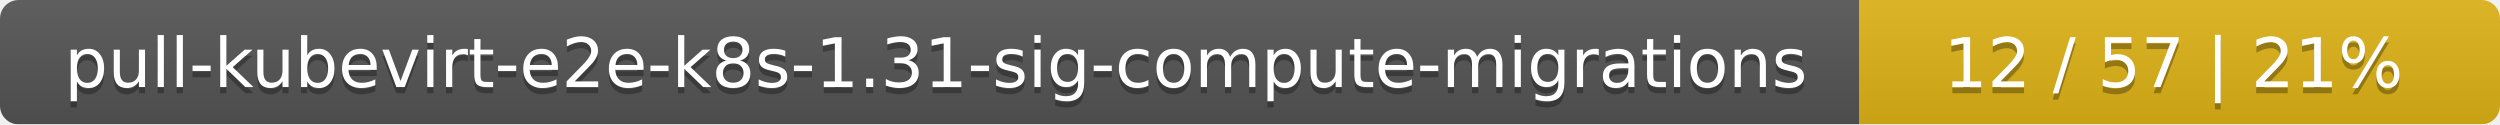
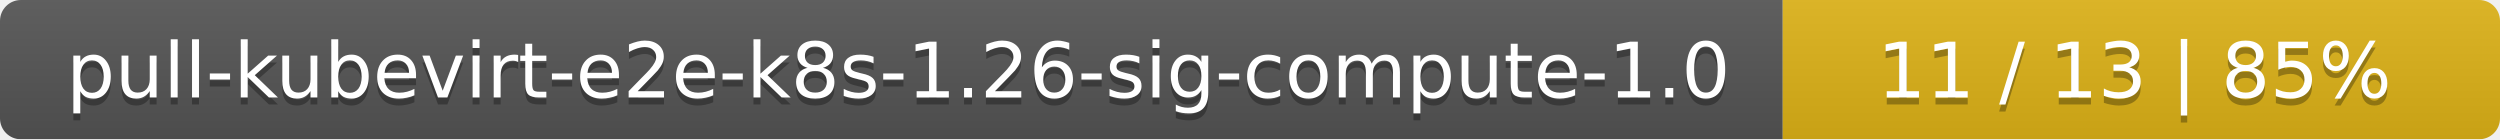
- <svg xmlns="http://www.w3.org/2000/svg" width="402" height="20">
+ <svg xmlns="http://www.w3.org/2000/svg" width="359" height="20">
  <linearGradient id="smooth" x2="0" y2="100%">
    <stop offset="0" stop-color="#bbb" stop-opacity=".1" />
    <stop offset="1" stop-opacity=".1" />
  </linearGradient>
  <mask id="round">
-     <rect width="402" height="20" rx="3" fill="#fff" />
+     <rect width="359" height="20" rx="3" fill="#fff" />
  </mask>
  <g mask="url(#round)">
-     <rect width="299" height="20" fill="#555" />
-     <rect x="299" width="103" height="20" fill="#dfb317" />
-     <rect width="402" height="20" fill="url(#smooth)" />
+     <rect width="256" height="20" fill="#555" />
+     <rect x="256" width="103" height="20" fill="#dfb317" />
+     <rect width="359" height="20" fill="url(#smooth)" />
  </g>
  <g fill="#fff" text-anchor="middle" font-family="DejaVu Sans,Verdana,Geneva,sans-serif" font-size="11">
-     <text x="150.5" y="15" fill="#010101" fill-opacity=".3">pull-kubevirt-e2e-k8s-1.31-sig-compute-migrations</text>
-     <text x="150.5" y="14">pull-kubevirt-e2e-k8s-1.31-sig-compute-migrations</text>
-     <text x="349.5" y="15" fill="#010101" fill-opacity=".3">12 / 57    |    21%</text>
-     <text x="349.5" y="14">12 / 57    |    21%</text>
+     <text x="129" y="15" fill="#010101" fill-opacity=".3">pull-kubevirt-e2e-k8s-1.26-sig-compute-1.0</text>
+     <text x="129" y="14">pull-kubevirt-e2e-k8s-1.26-sig-compute-1.0</text>
+     <text x="306.5" y="15" fill="#010101" fill-opacity=".3">11 / 13    |    85%</text>
+     <text x="306.5" y="14">11 / 13    |    85%</text>
  </g>
</svg>
